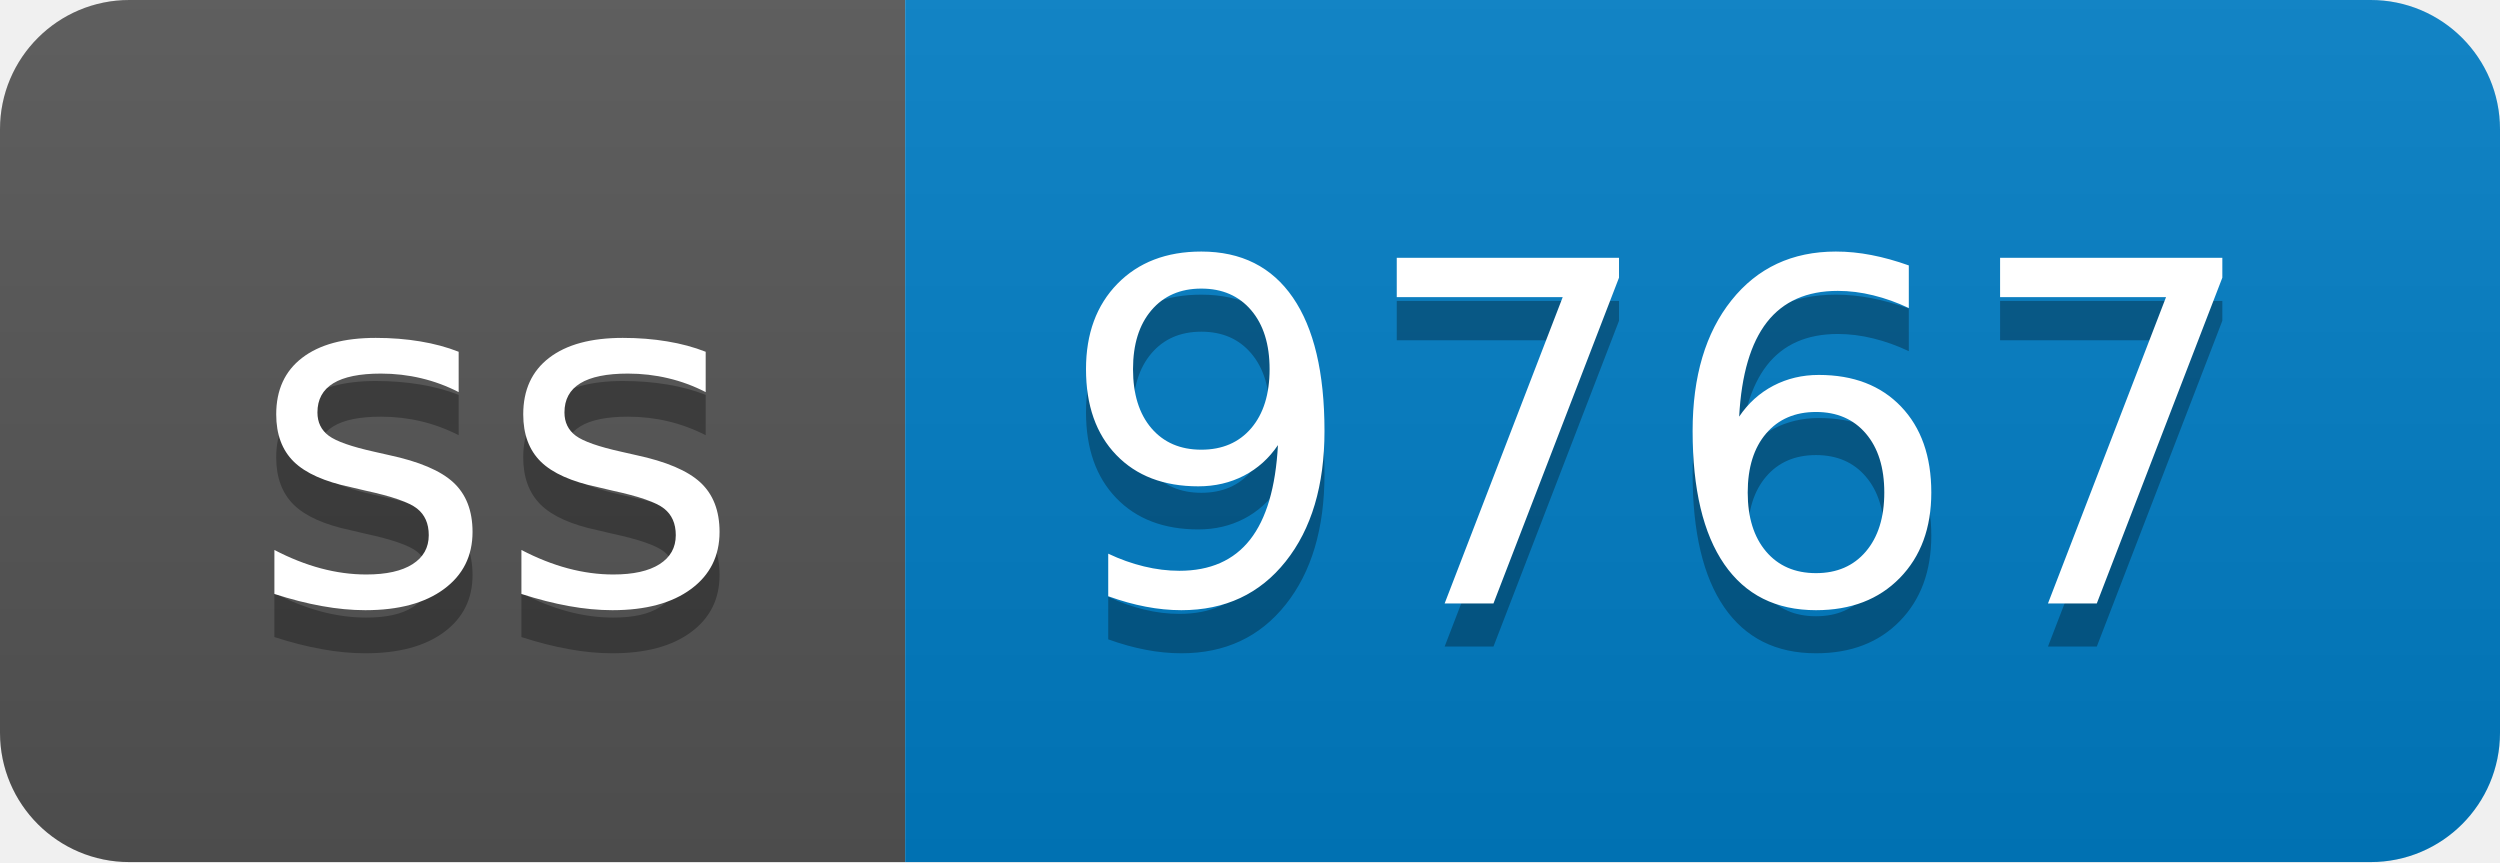
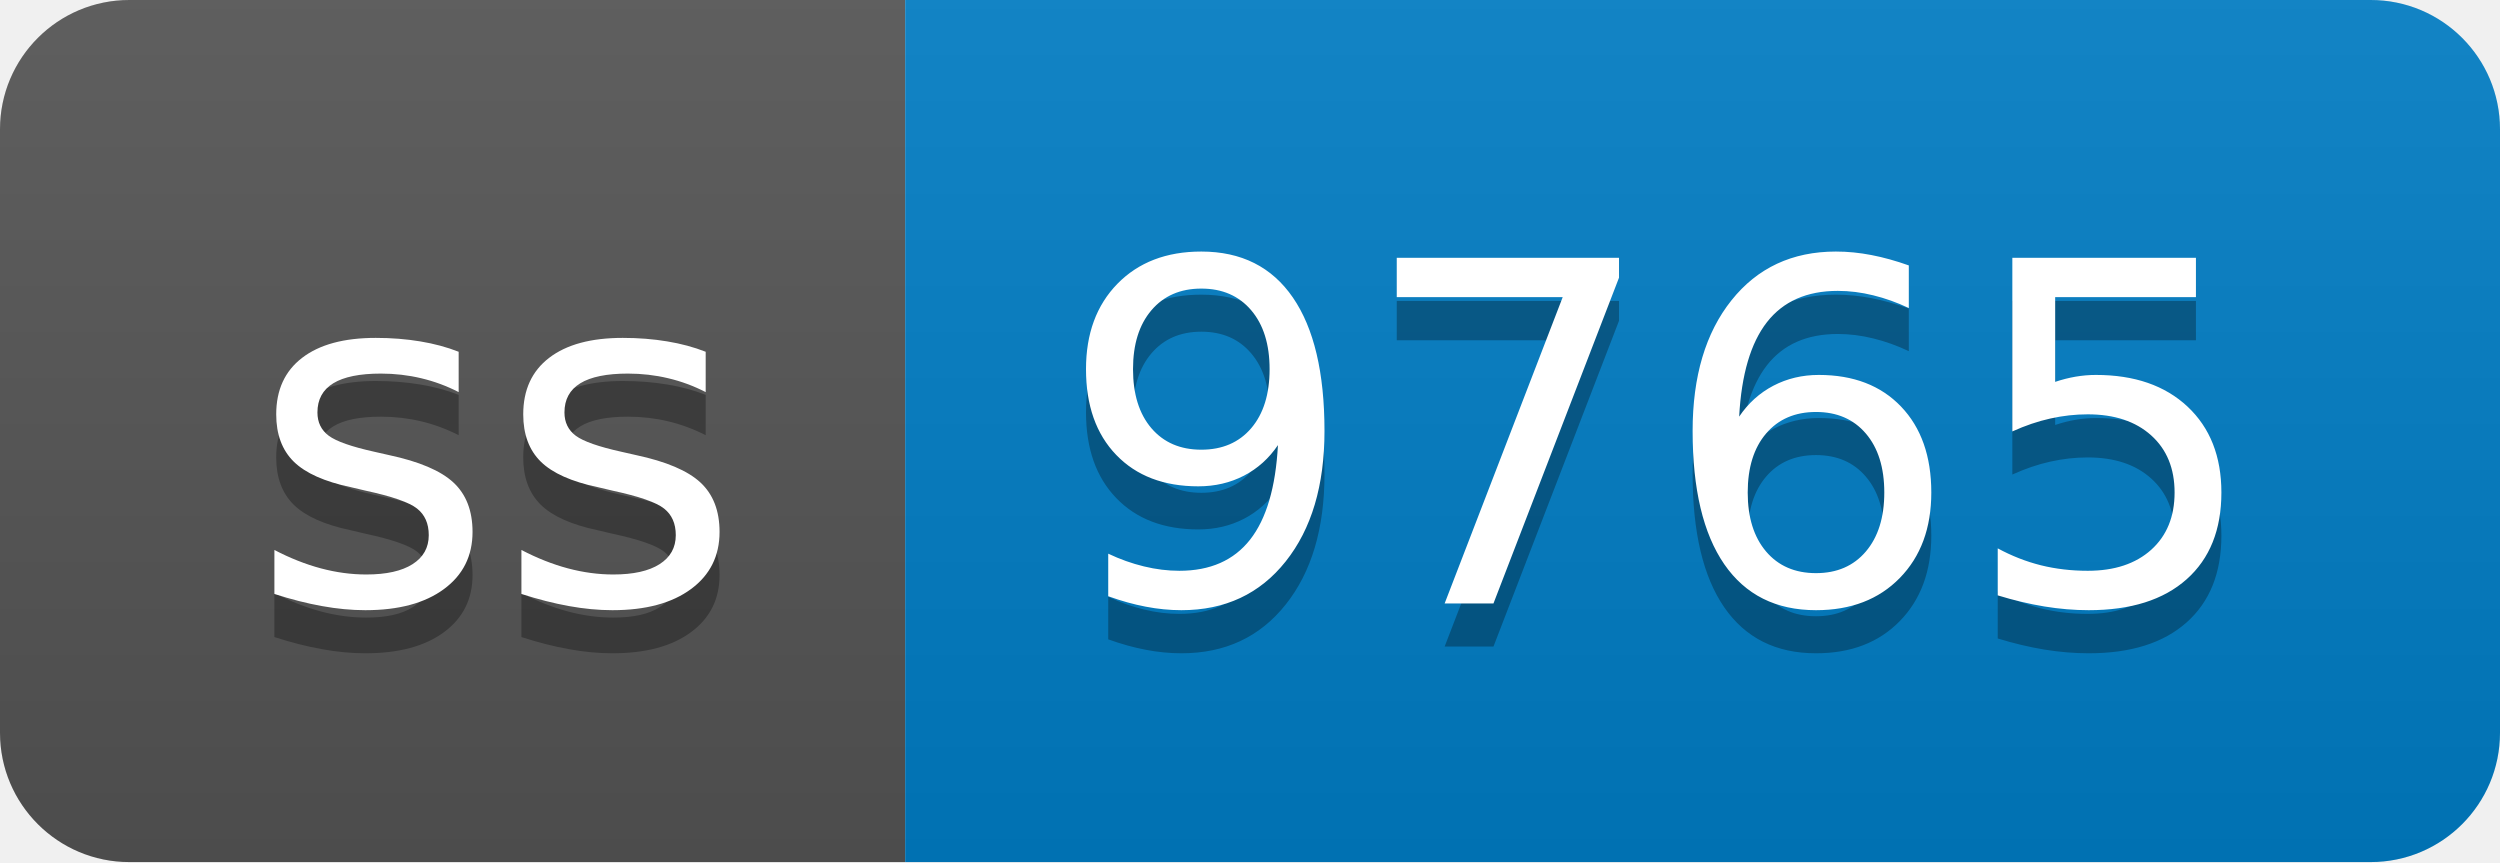
- <svg xmlns="http://www.w3.org/2000/svg" width="58" height="20" role="img" aria-label="ss: 9767">
+ <svg xmlns="http://www.w3.org/2000/svg" width="58" height="20" role="img" aria-label="ss: 9765">
  <linearGradient id="s" x2="0" y2="100%">
    <stop offset="0" stop-color="#bbb" stop-opacity=".1" />
    <stop offset="1" stop-opacity=".1" />
  </linearGradient>
  <clipPath id="r">
    <rect width="58" height="20" rx="3" fill="#fff" />
  </clipPath>
  <g clip-path="url(#r)">
    <rect width="21" height="20" fill="#555" />
    <rect x="21" width="37" height="20" fill="#007ec6" />
    <rect width="58" height="20" fill="url(#s)" />
  </g>
  <g fill="#fff" text-anchor="middle" font-family="Verdana,Geneva,DejaVu Sans,sans-serif" text-rendering="geometricPrecision" font-size="110">
    <text aria-hidden="true" x="115" y="150" fill="#010101" fill-opacity=".3" transform="scale(.1)" textLength="110">ss</text>
    <text x="115" y="140" transform="scale(.1)" fill="#fff" textLength="110">ss</text>
-     <text aria-hidden="true" x="385" y="150" fill="#010101" fill-opacity=".3" transform="scale(.1)" textLength="270">9767</text>
-     <text x="385" y="140" transform="scale(.1)" fill="#fff" textLength="270">9767</text>
+     <text aria-hidden="true" x="385" y="150" fill="#010101" fill-opacity=".3" transform="scale(.1)" textLength="270">9765</text>
+     <text x="385" y="140" transform="scale(.1)" fill="#fff" textLength="270">9765</text>
  </g>
</svg>
